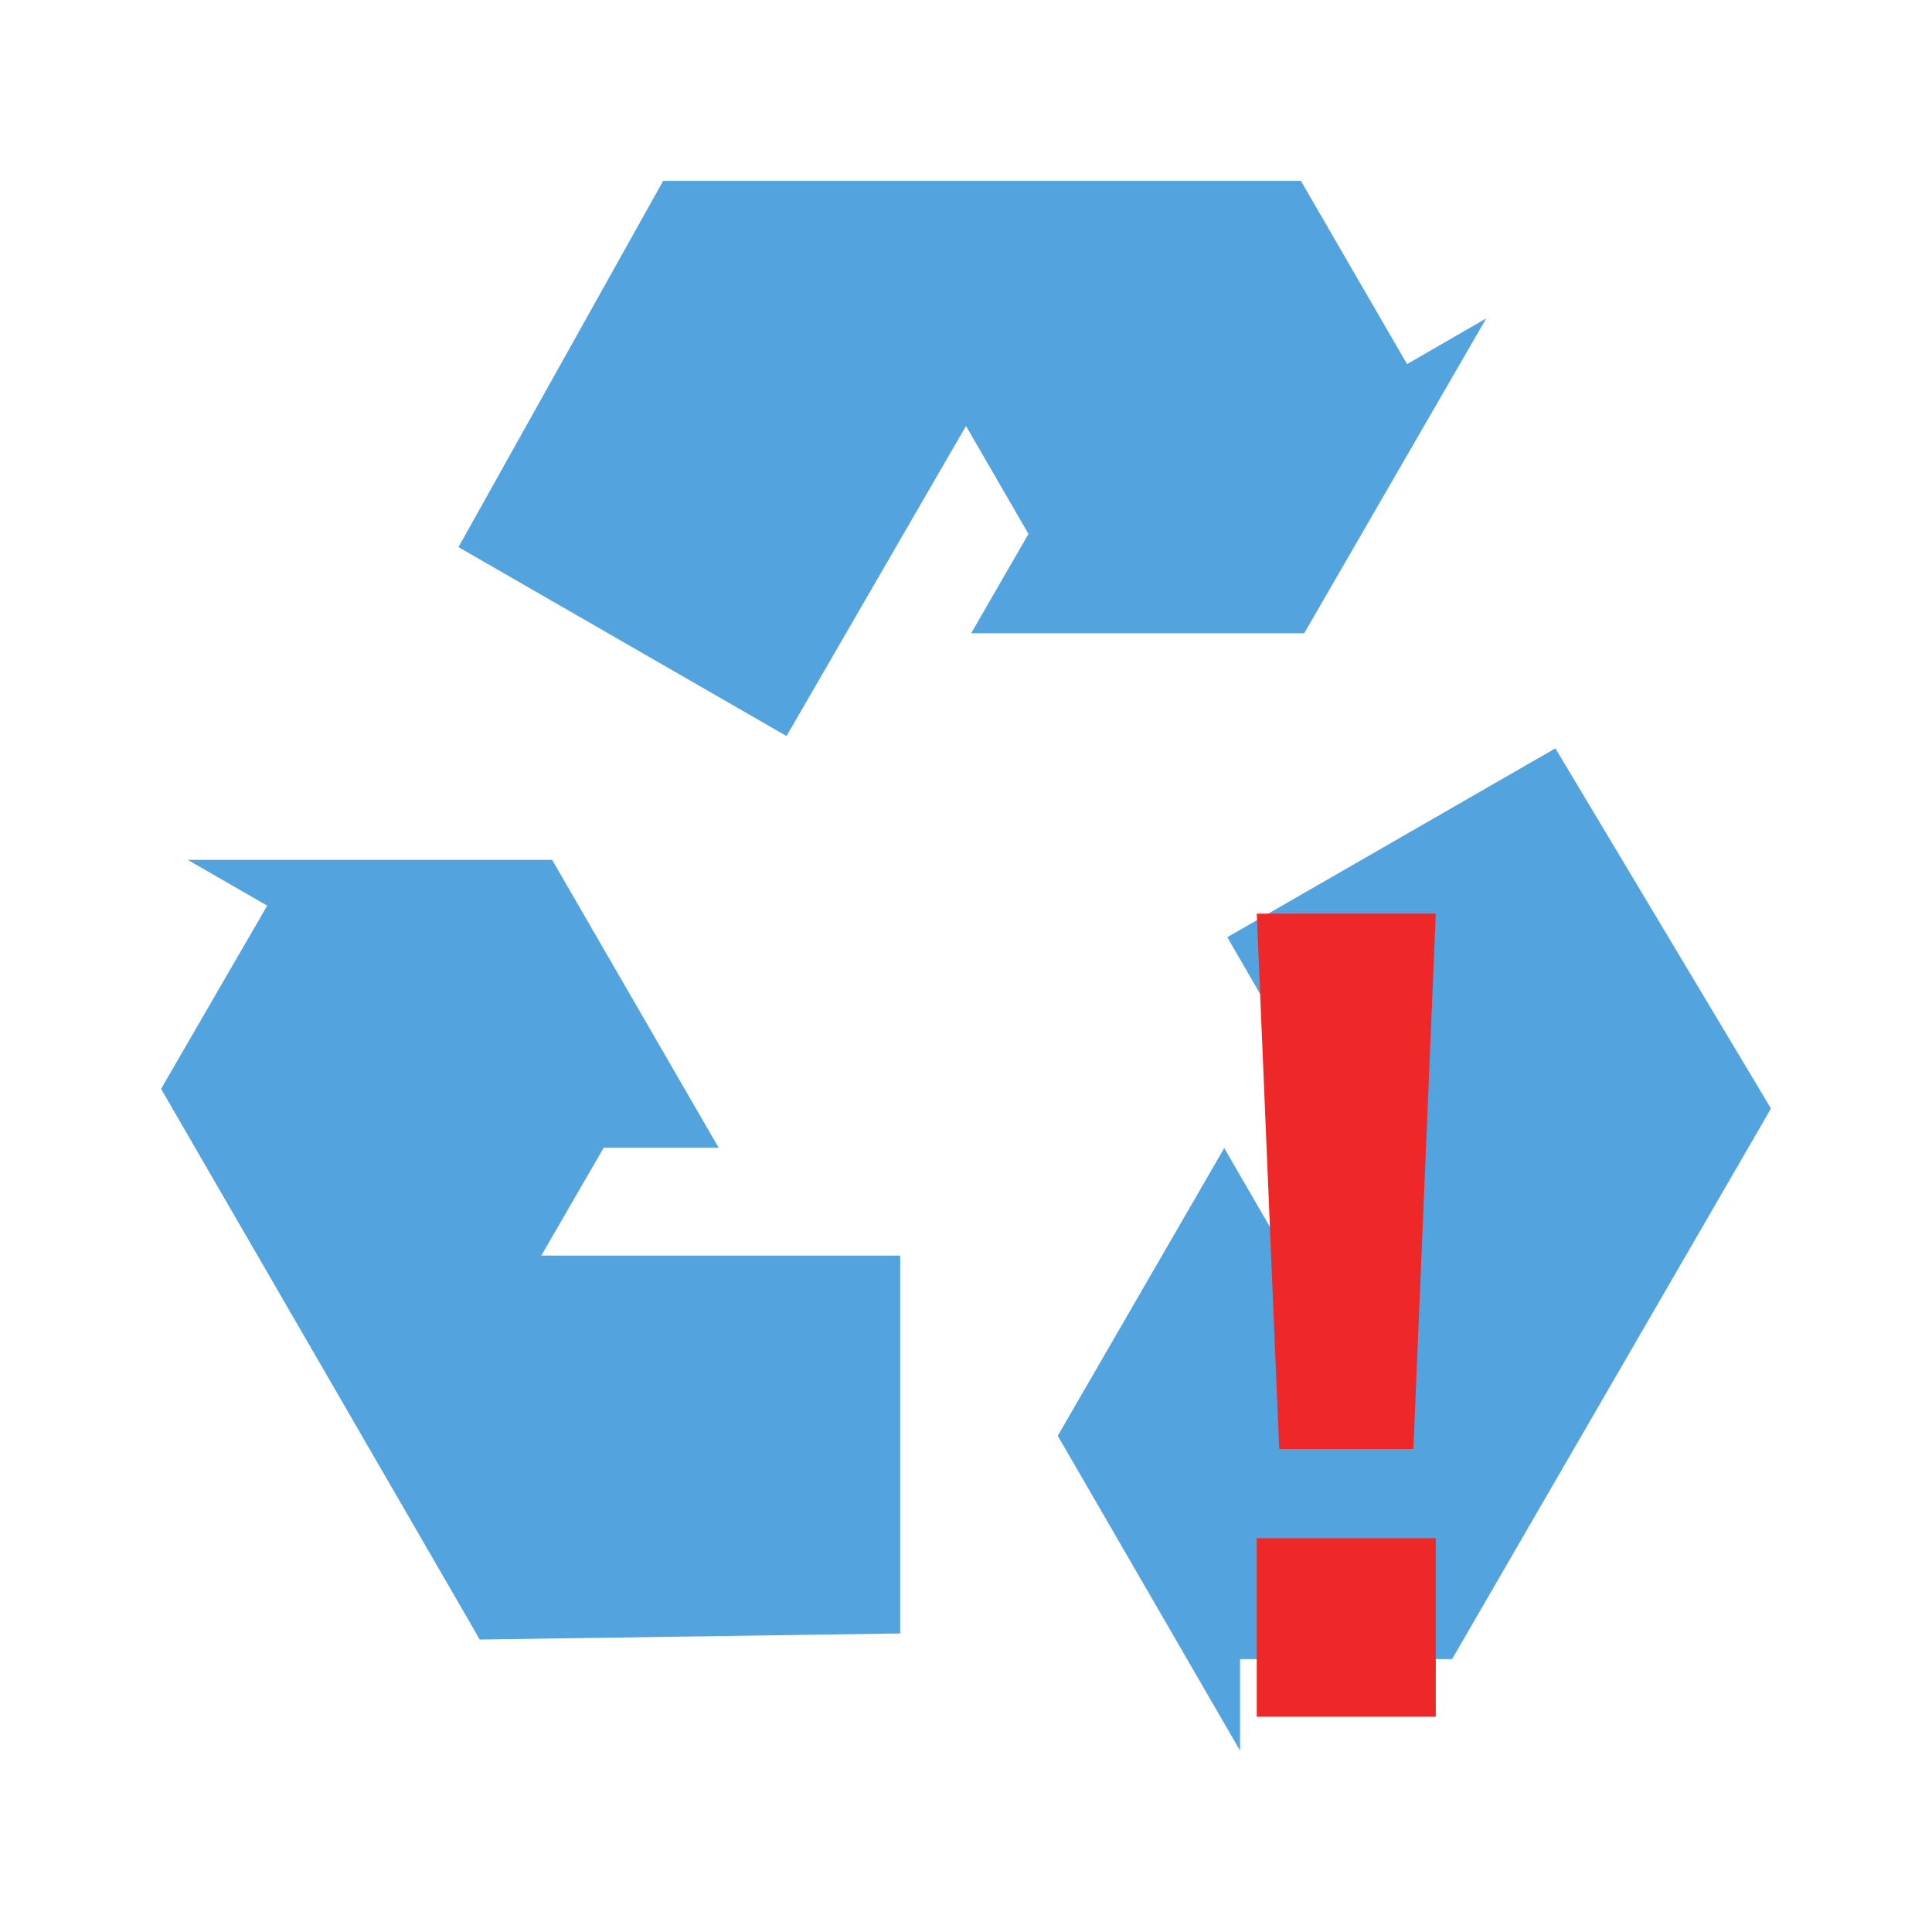
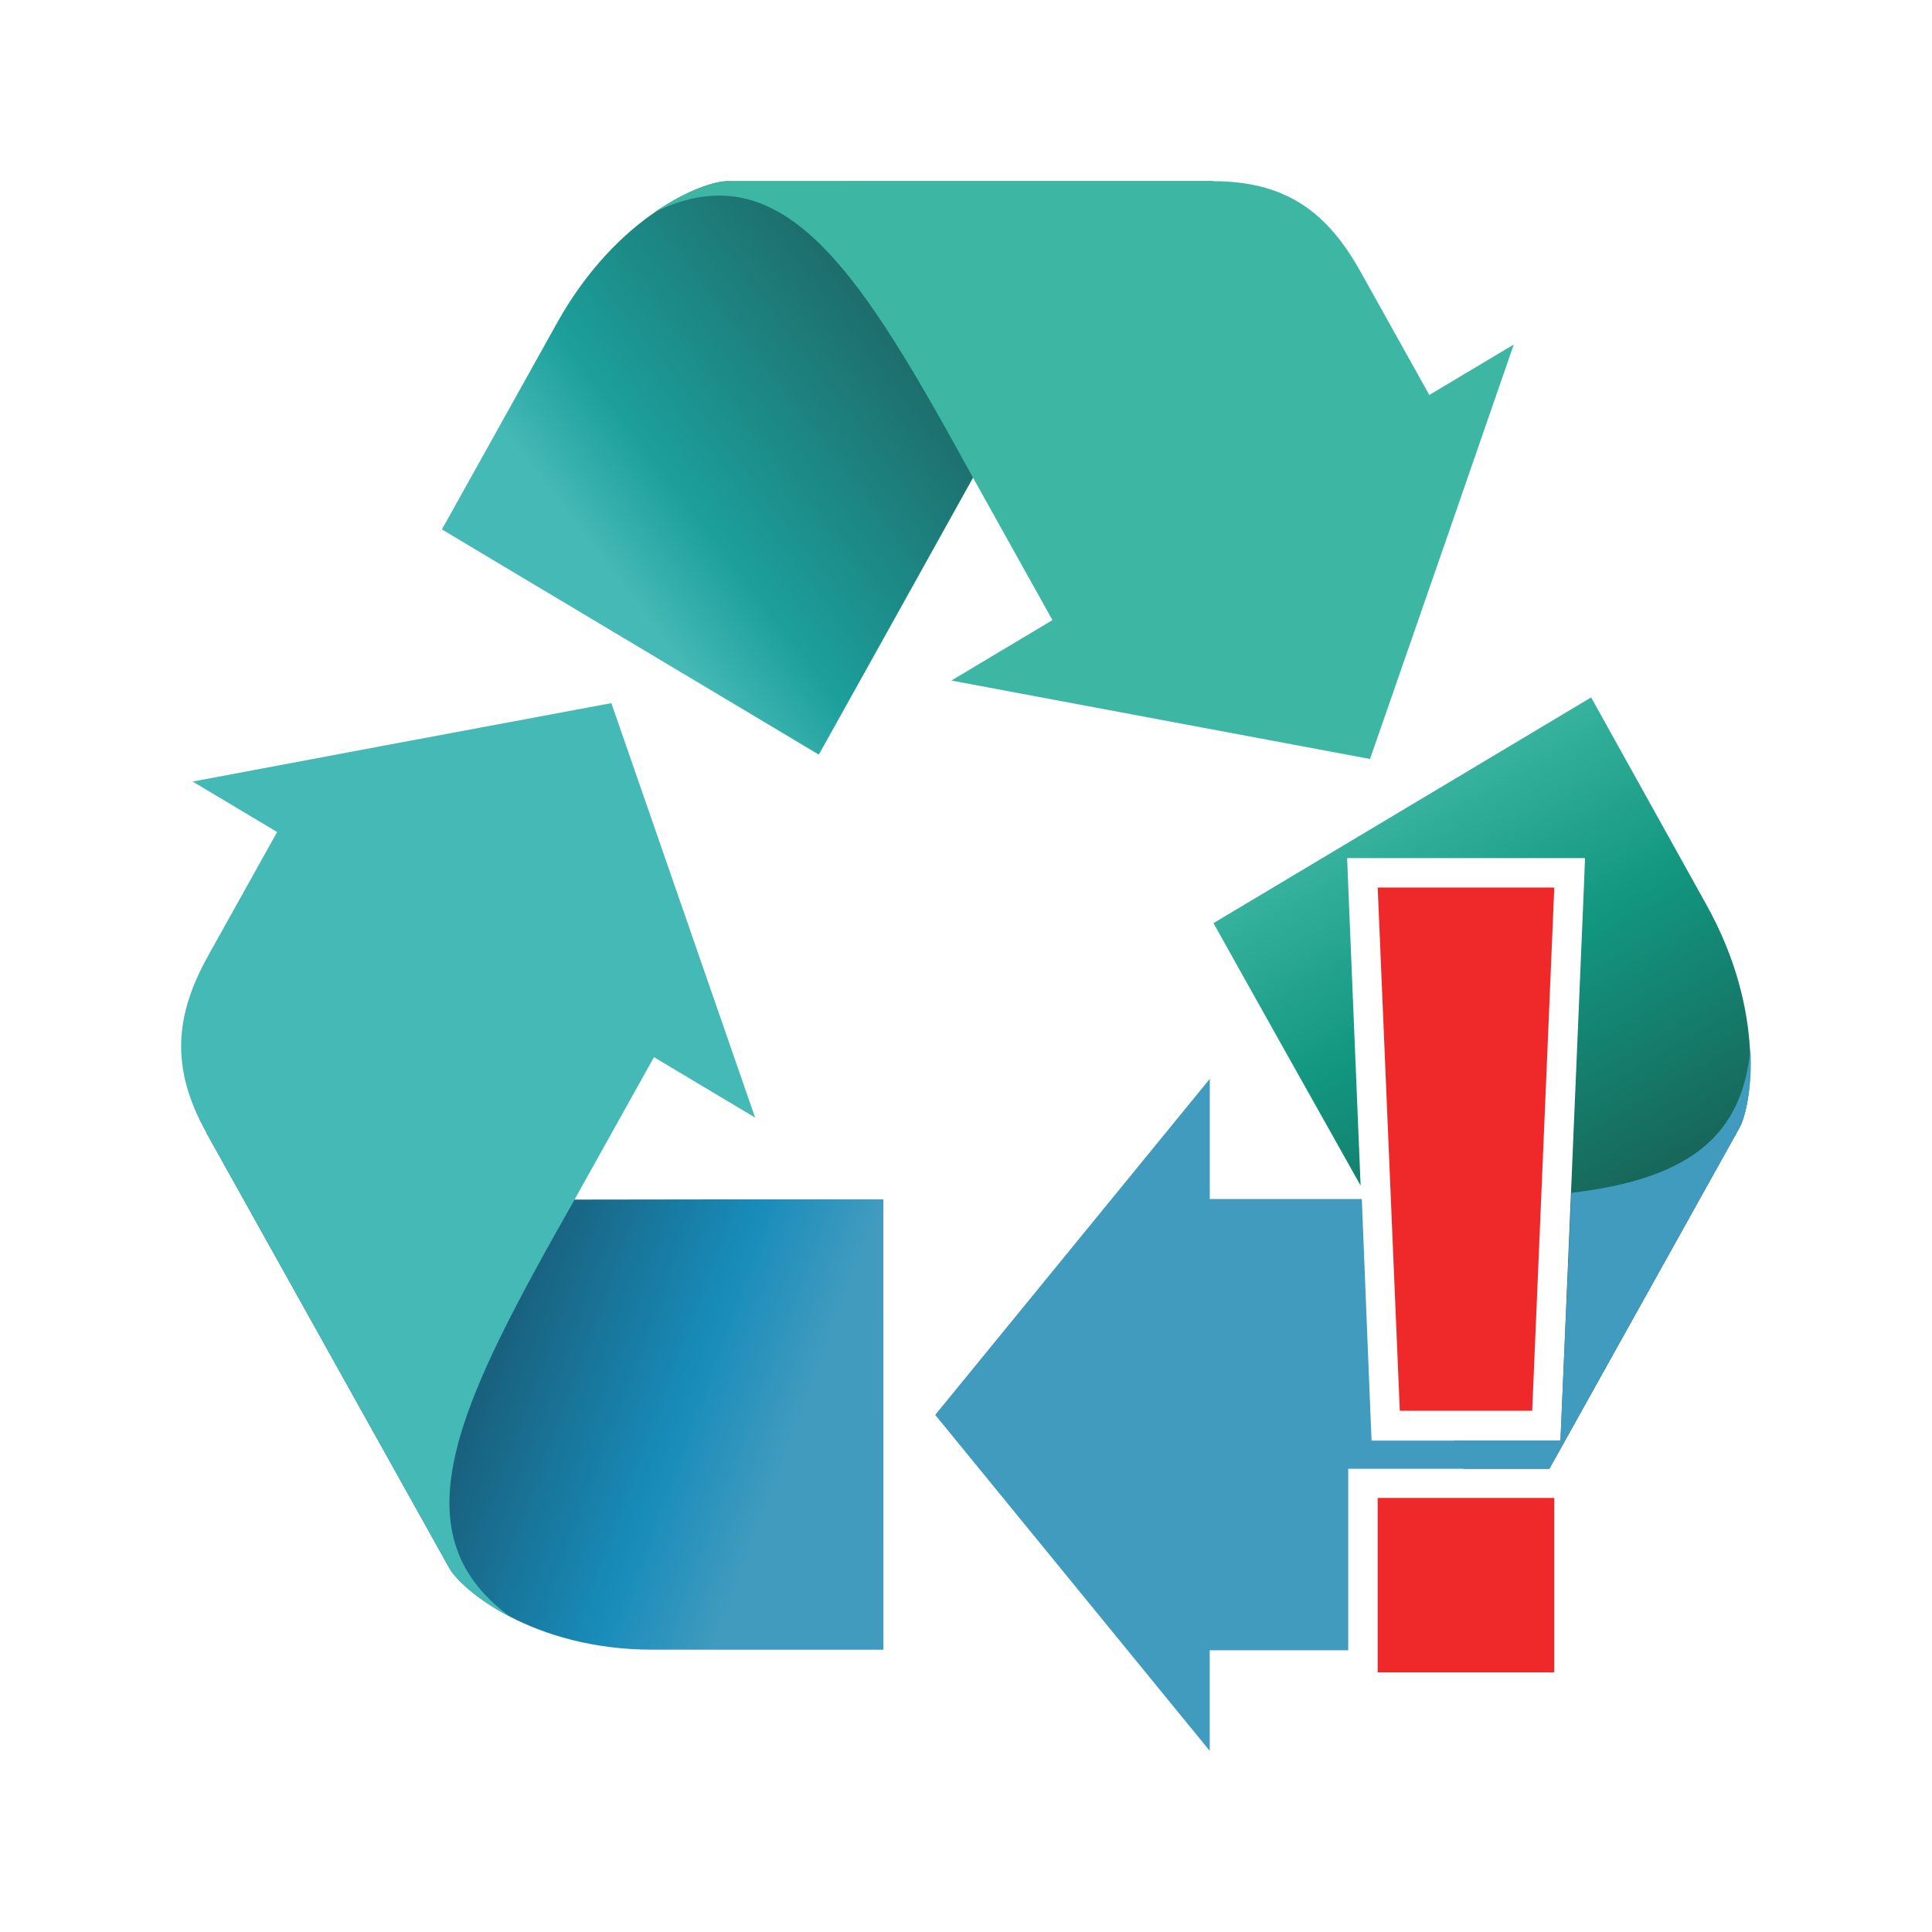
- <svg xmlns="http://www.w3.org/2000/svg" width="32" height="32" viewBox="0 0 32 32">
-   <g style="fill:#53a3de">
-     <path d="M 14.91 27.055 L 14.91 20.797 L 8.965 20.797 L 10 19.008 L 11.902 19.008 L 9.145 14.242 L 3.109 14.242 L 4.426 15 L 2.668 18.035 L 7.387 26.188 L 7.836 26.965 L 7.945 27.156 Z " />
-     <path d="M 25.762 12.395 L 20.328 15.523 L 23.301 20.66 L 21.23 20.66 L 20.277 19.016 L 17.52 23.781 L 20.539 28.996 L 20.539 27.48 L 24.051 27.48 L 28.773 19.328 L 29.223 18.551 L 29.332 18.359 Z " />
-     <path d="M 7.594 9.062 L 13.027 12.191 L 16 7.055 L 17.035 8.844 L 16.086 10.488 L 21.602 10.488 L 24.617 5.273 L 23.305 6.031 L 21.547 2.996 L 10.984 2.996 Z " />
-   </g>
-   <path style="fill:#ee2828" d="M 20.816 15.133 L 21.188 24 L 23.41 24 L 23.781 15.133 Z M 20.816 25.477 L 20.816 28.434 L 23.781 28.434 L 23.781 25.477 Z " />
+ <svg xmlns="http://www.w3.org/2000/svg" xmlns:xlink="http://www.w3.org/1999/xlink" viewBox="0 0 32 32" id="svg2" version="1.1" width="100%" height="100%">
+   <defs id="defs14">
+     <linearGradient gradientUnits="userSpaceOnUse" xlink:href="#linearGradient4146" id="linearGradient3307" y2="732.153" x2="894.946" y1="640.894" x1="881.505" />
+     <linearGradient gradientUnits="userSpaceOnUse" xlink:href="#linearGradient4801" id="linearGradient3305" y2="654.335" x2="877.73" y1="732.014" x1="889.936" />
+     <linearGradient gradientUnits="userSpaceOnUse" xlink:href="#linearGradient4748" id="linearGradient3303" y2="732.153" x2="894.946" y1="631.153" x1="838.632" />
+     <linearGradient gradientUnits="userSpaceOnUse" xlink:href="#linearGradient4136" id="linearGradient3124" y2="531.383" x2="730.942" y1="535.416" x1="853.489" />
+     <linearGradient gradientUnits="userSpaceOnUse" xlink:href="#linearGradient3873" id="linearGradient3122" y2="334.234" x2="810.714" y1="557.806" x1="689.146" />
+     <linearGradient gradientUnits="userSpaceOnUse" xlink:href="#linearGradient4156" id="linearGradient3120" y2="573.684" x2="854.286" y1="518.684" x1="713.036" />
+     <linearGradient gradientUnits="userSpaceOnUse" xlink:href="#linearGradient4146" id="linearGradient3118" y2="516.494" x2="716.031" y1="561.186" x1="844.636" />
+     <linearGradient gradientUnits="userSpaceOnUse" xlink:href="#linearGradient4146" id="linearGradient4915" y2="732.153" x2="894.946" y1="640.894" x1="881.505" />
+     <linearGradient gradientUnits="userSpaceOnUse" xlink:href="#linearGradient4801" id="linearGradient4913" y2="654.335" x2="877.73" y1="732.014" x1="889.936" />
+     <linearGradient gradientUnits="userSpaceOnUse" xlink:href="#linearGradient4748" id="linearGradient4911" y2="732.153" x2="894.946" y1="631.153" x1="838.632" />
+     <linearGradient id="linearGradient4748-8">
+       <stop offset="0" style="stop-color:#fcb923;stop-opacity:1" id="stop4750-3" />
+       <stop offset="0.478" style="stop-color:#fcb923;stop-opacity:1" id="stop4752-2" />
+       <stop offset="1" style="stop-color:#d97712;stop-opacity:1" id="stop4754-8" />
+     </linearGradient>
+     <linearGradient id="linearGradient4748-4">
+       <stop offset="0" style="stop-color:#fcb923;stop-opacity:1" id="stop4750-7" />
+       <stop offset="0.478" style="stop-color:#fcb923;stop-opacity:1" id="stop4752-1" />
+       <stop offset="1" style="stop-color:#d97712;stop-opacity:1" id="stop4754-3" />
+     </linearGradient>
+     <linearGradient gradientUnits="userSpaceOnUse" xlink:href="#linearGradient4156" id="linearGradient4154" y2="573.684" x2="854.286" y1="518.684" x1="713.036" />
+     <linearGradient gradientUnits="userSpaceOnUse" xlink:href="#linearGradient4136" id="linearGradient4142" y2="531.383" x2="730.942" y1="535.416" x1="853.489" />
+     <linearGradient gradientUnits="userSpaceOnUse" xlink:href="#linearGradient3873" id="linearGradient4120" y2="334.234" x2="810.714" y1="557.806" x1="689.146" />
+     <linearGradient id="linearGradient3873-4">
+       <stop offset="0" style="stop-color:#2c9157;stop-opacity:1" id="stop3875-42" />
+       <stop offset="0.803" style="stop-color:#2c9157;stop-opacity:1" id="stop3881-50" />
+       <stop offset="1" style="stop-color:#006457;stop-opacity:1" id="stop3877-4" />
+     </linearGradient>
+     <linearGradient gradientUnits="userSpaceOnUse" xlink:href="#linearGradient3873-4" id="linearGradient3879-4" y2="334.234" x2="810.714" y1="557.806" x1="689.146" />
+     <linearGradient id="linearGradient3836-0">
+       <stop offset="0" style="stop-color:#0b0184;stop-opacity:1" id="stop3838-2" />
+       <stop offset="0.326" style="stop-color:#2322ee;stop-opacity:1" id="stop3871-2" />
+       <stop offset="1" style="stop-color:#3b44fa;stop-opacity:1" id="stop3840-15" />
+     </linearGradient>
+     <linearGradient id="linearGradient3873-8">
+       <stop offset="0" style="stop-color:#2c9157;stop-opacity:1" id="stop3875-8" />
+       <stop offset="0.803" style="stop-color:#2c9157;stop-opacity:1" id="stop3881-1" />
+       <stop offset="1" style="stop-color:#006457;stop-opacity:1" id="stop3877-8" />
+     </linearGradient>
+     <linearGradient gradientUnits="userSpaceOnUse" xlink:href="#linearGradient3873-8" id="linearGradient3879-12" y2="334.234" x2="810.714" y1="557.806" x1="689.146" />
+     <linearGradient id="linearGradient3836-9">
+       <stop offset="0" style="stop-color:#0b0184;stop-opacity:1" id="stop3838-0" />
+       <stop offset="0.326" style="stop-color:#2322ee;stop-opacity:1" id="stop3871-53" />
+       <stop offset="1" style="stop-color:#3b44fa;stop-opacity:1" id="stop3840-9" />
+     </linearGradient>
+     <linearGradient gradientUnits="userSpaceOnUse" xlink:href="#linearGradient4146" id="linearGradient3869-4" y2="516.494" x2="716.031" y1="561.186" x1="844.636" />
+     <linearGradient id="linearGradient3873-9">
+       <stop offset="0" style="stop-color:#2c9157;stop-opacity:1" id="stop3875-9" />
+       <stop offset="0.803" style="stop-color:#2c9157;stop-opacity:1" id="stop3881-5" />
+       <stop offset="1" style="stop-color:#006457;stop-opacity:1" id="stop3877-5" />
+     </linearGradient>
+     <linearGradient gradientUnits="userSpaceOnUse" xlink:href="#linearGradient3873-9" id="linearGradient3879-1" y2="334.234" x2="810.714" y1="557.806" x1="689.146" />
+     <linearGradient id="linearGradient3836-4">
+       <stop offset="0" style="stop-color:#0b0184;stop-opacity:1" id="stop3838-9" />
+       <stop offset="0.326" style="stop-color:#2322ee;stop-opacity:1" id="stop3871-3" />
+       <stop offset="1" style="stop-color:#3b44fa;stop-opacity:1" id="stop3840-1" />
+     </linearGradient>
+     <linearGradient id="linearGradient3873-2">
+       <stop offset="0" style="stop-color:#2c9157;stop-opacity:1" id="stop3875-4" />
+       <stop offset="0.803" style="stop-color:#2c9157;stop-opacity:1" id="stop3881-6" />
+       <stop offset="1" style="stop-color:#006457;stop-opacity:1" id="stop3877-6" />
+     </linearGradient>
+     <linearGradient gradientUnits="userSpaceOnUse" xlink:href="#linearGradient3873-2" id="linearGradient3879-3" y2="334.234" x2="810.714" y1="557.806" x1="689.146" />
+     <linearGradient id="linearGradient3836-8">
+       <stop offset="0" style="stop-color:#0b0184;stop-opacity:1" id="stop3838-1" />
+       <stop offset="0.326" style="stop-color:#2322ee;stop-opacity:1" id="stop3871-5" />
+       <stop offset="1" style="stop-color:#3b44fa;stop-opacity:1" id="stop3840-2" />
+     </linearGradient>
+     <linearGradient gradientUnits="userSpaceOnUse" xlink:href="#linearGradient3855" id="linearGradient3861" y2="418.076" x2="720" y1="418.076" x1="-20" />
+     <linearGradient id="linearGradient3820">
+       <stop offset="0" style="stop-color:#ff0000;stop-opacity:1" id="stop3822" />
+       <stop offset="1" style="stop-color:#ff0000;stop-opacity:0" id="stop3824" />
+     </linearGradient>
+     <linearGradient id="linearGradient3836">
+       <stop offset="0" style="stop-color:#0b0184;stop-opacity:1" id="stop3838" />
+       <stop offset="0.326" style="stop-color:#2322ee;stop-opacity:1" id="stop3871" />
+       <stop offset="1" style="stop-color:#3b44fa;stop-opacity:1" id="stop3840" />
+     </linearGradient>
+     <linearGradient id="linearGradient3855">
+       <stop offset="0" style="stop-color:#3b44fa;stop-opacity:1" id="stop3857" />
+       <stop offset="1" style="stop-color:#3b44fa;stop-opacity:0" id="stop3859" />
+     </linearGradient>
+     <linearGradient id="linearGradient3873">
+       <stop offset="0" style="stop-color:#2c9157;stop-opacity:1" id="stop3875" />
+       <stop offset="0.803" style="stop-color:#2c9157;stop-opacity:1" id="stop3881" />
+       <stop offset="1" style="stop-color:#006457;stop-opacity:1" id="stop3877" />
+     </linearGradient>
+     <linearGradient id="linearGradient4136">
+       <stop offset="0" style="stop-color:#fcb923;stop-opacity:1" id="stop4138" />
+       <stop offset="0.705" style="stop-color:#fcb923;stop-opacity:1" id="stop4144" />
+       <stop offset="1" style="stop-color:#d97712;stop-opacity:1" id="stop4140" />
+     </linearGradient>
+     <linearGradient id="linearGradient4146">
+       <stop offset="0" style="stop-color:#45b9b6;stop-opacity:1;" id="stop4148" />
+       <stop offset="0.277" style="stop-color:#1c9f9b;stop-opacity:1;" id="stop4150" />
+       <stop offset="1" style="stop-color:#1d6c6a;stop-opacity:1;" id="stop4152" />
+     </linearGradient>
+     <linearGradient id="linearGradient4156">
+       <stop offset="0" style="stop-color:#0d00ab;stop-opacity:1" id="stop4158" />
+       <stop offset="0.497" style="stop-color:#2322ee;stop-opacity:1" id="stop4160" />
+       <stop offset="1" style="stop-color:#3b44fa;stop-opacity:1" id="stop4162" />
+     </linearGradient>
+     <linearGradient id="linearGradient4748">
+       <stop offset="0" style="stop-color:#3db7a3;stop-opacity:1;" id="stop4750" />
+       <stop offset="0.478" style="stop-color:#129680;stop-opacity:1;" id="stop4752" />
+       <stop offset="1" style="stop-color:#17675a;stop-opacity:1;" id="stop4754" />
+     </linearGradient>
+     <linearGradient id="linearGradient4801">
+       <stop offset="0" style="stop-color:#195f7b;stop-opacity:1;" id="stop4803" />
+       <stop offset="0.643" style="stop-color:#188cba;stop-opacity:1;" id="stop4805" />
+       <stop offset="1" style="stop-color:#419bbf;stop-opacity:1;" id="stop4807" />
+     </linearGradient>
+     <linearGradient xlink:href="#linearGradient4748" id="linearGradient3255" gradientUnits="userSpaceOnUse" gradientTransform="matrix(0.1025508,0,0,0.1060949,-52.1124,-46.89809)" x1="838.632" y1="631.153" x2="894.946" y2="732.153" />
+     <linearGradient xlink:href="#linearGradient4801" id="linearGradient3261" gradientUnits="userSpaceOnUse" x1="889.936" y1="732.014" x2="877.73" y2="654.335" gradientTransform="matrix(-0.0333194,0.05972263,-0.05771088,-0.03448087,79.60333,-4.552744)" />
+     <linearGradient xlink:href="#linearGradient4146" id="linearGradient3267" gradientUnits="userSpaceOnUse" x1="881.505" y1="640.894" x2="894.946" y2="732.153" gradientTransform="matrix(-0.0333194,-0.05972263,0.05771088,-0.03448087,1.509724,82.9363)" />
+     <linearGradient xlink:href="#linearGradient4748" id="linearGradient4310" gradientUnits="userSpaceOnUse" gradientTransform="matrix(0.0666388,0,0,0.06896174,-32.81272,-30.7338)" x1="838.632" y1="631.153" x2="894.946" y2="732.153" />
+   </defs>
+   <path style="fill:url(#linearGradient4310);fill-opacity:1;fill-rule:nonzero;stroke:none" d="m 26.353,11.552 -6.254,3.738 c 0.807,1.447 1.627,2.902 2.437,4.347 l -0.203,-4.916 -0.02,-0.508 0.508,0 2.924,0 0.508,0 -0.02,0.508 -0.366,8.673 -0.02,0.467 -0.467,0 -1.3,0 0.162,0.467 1.421,0 3.148,-5.647 c 0.197,-0.353 0.447,-1.913 -0.548,-3.697 l -1.909,-3.433 z m -3.026,3.636 0.305,7.434 0.102,0.264 1.178,0 0.325,-7.698 -1.909,0 z m 1.259,10.116 0.203,0.589 0.325,-0.589 -0.528,0 z" id="rect4164-7-9-29" />
+   <path style="fill:#419bbf;fill-opacity:1;fill-rule:nonzero;stroke:none" d="m 28.992,17.361 c -0.135,1.594 -1.213,2.184 -2.965,2.397 l -0.162,3.636 -0.02,0.467 -0.467,0 -2.193,0 -0.467,0 -0.02,-0.467 -0.142,-3.534 -2.518,0 0,-1.991 -2.274,2.783 -2.274,2.783 2.274,2.783 L 20.037,29 l 0,-1.666 2.274,0 c 0.007,0 0.014,2.1e-5 0.02,0 l 0,-2.519 0,-0.487 0.487,0 2.843,0 3.148,-5.647 c 0.099,-0.177 0.222,-0.66 0.183,-1.32 z m -3.96,2.478 c -0.465,0.023 -0.971,0.019 -1.503,0.02 l 0.122,3.027 1.259,0 0.122,-3.047 z m -1.726,5.464 0,1.889 c 0.595,-0.185 1.078,-0.575 1.482,-1.3 l 0.325,-0.589 -1.807,0 z" id="rect4164-7-9-29-0" />
+   <path d="m 14.632,27.325 -2.08e-4,-7.46 c -1.706,-6.29e-4 -3.411,4.96e-4 -5.117,0.004 L 3.417,18.76 7.442,25.972 c 0.197,0.353 1.378,1.352 3.369,1.352 z" id="rect4164-7-9-29-1" style="fill:url(#linearGradient3261);fill-opacity:1;fill-rule:nonzero;stroke:none" />
+   <path d="m 9.516,19.869 1.316,-2.359 1.675,1.001 -1.191,-3.434 -1.19,-3.431 -3.468,0.648 -3.467,0.651 1.399,0.836 -1.141,2.046 c -0.543,0.974 -0.64,1.845 -0.031,2.935 l 4.025,7.212 c 0.099,0.177 0.445,0.517 1.017,0.811 -1.945,-1.409 -0.821,-3.603 1.057,-6.916 z" id="rect4164-7-9-29-0-6" style="fill:#45b9b6;fill-opacity:1;fill-rule:nonzero;stroke:none" />
+   <path d="m 7.319,8.769 6.243,3.73 c 0.853,-1.528 1.705,-3.058 2.555,-4.588 l 3.976,-4.911 -8.048,0.001 c -0.394,6.29e-5 -1.821,0.559 -2.816,2.343 z" id="rect4164-7-9-29-01" style="fill:url(#linearGradient3267);fill-opacity:1;fill-rule:nonzero;stroke:none" />
+   <path d="m 16.116,7.912 1.316,2.359 -1.675,1.001 3.469,0.65 3.466,0.649 1.192,-3.432 1.189,-3.433 -1.399,0.836 -1.141,-2.045 C 21.99,3.523 21.309,3.001 20.092,3.001 l -8.048,6.246e-4 c -0.198,3.08e-5 -0.655,0.14 -1.187,0.505 2.152,-1.039 3.426,1.066 5.259,4.405 z" id="rect4164-7-9-29-0-2" style="fill:#3db7a3;fill-opacity:1;fill-rule:nonzero;stroke:none" />
+   <path id="path4069" d="m 22.819,14.7 0.366,8.667 2.193,0 0.366,-8.667 -2.924,0 z m 0,10.111 0,2.889 2.924,0 0,-2.889 -2.924,0 z" style="color:#bebebe;fill:#ef2929" />
</svg>
